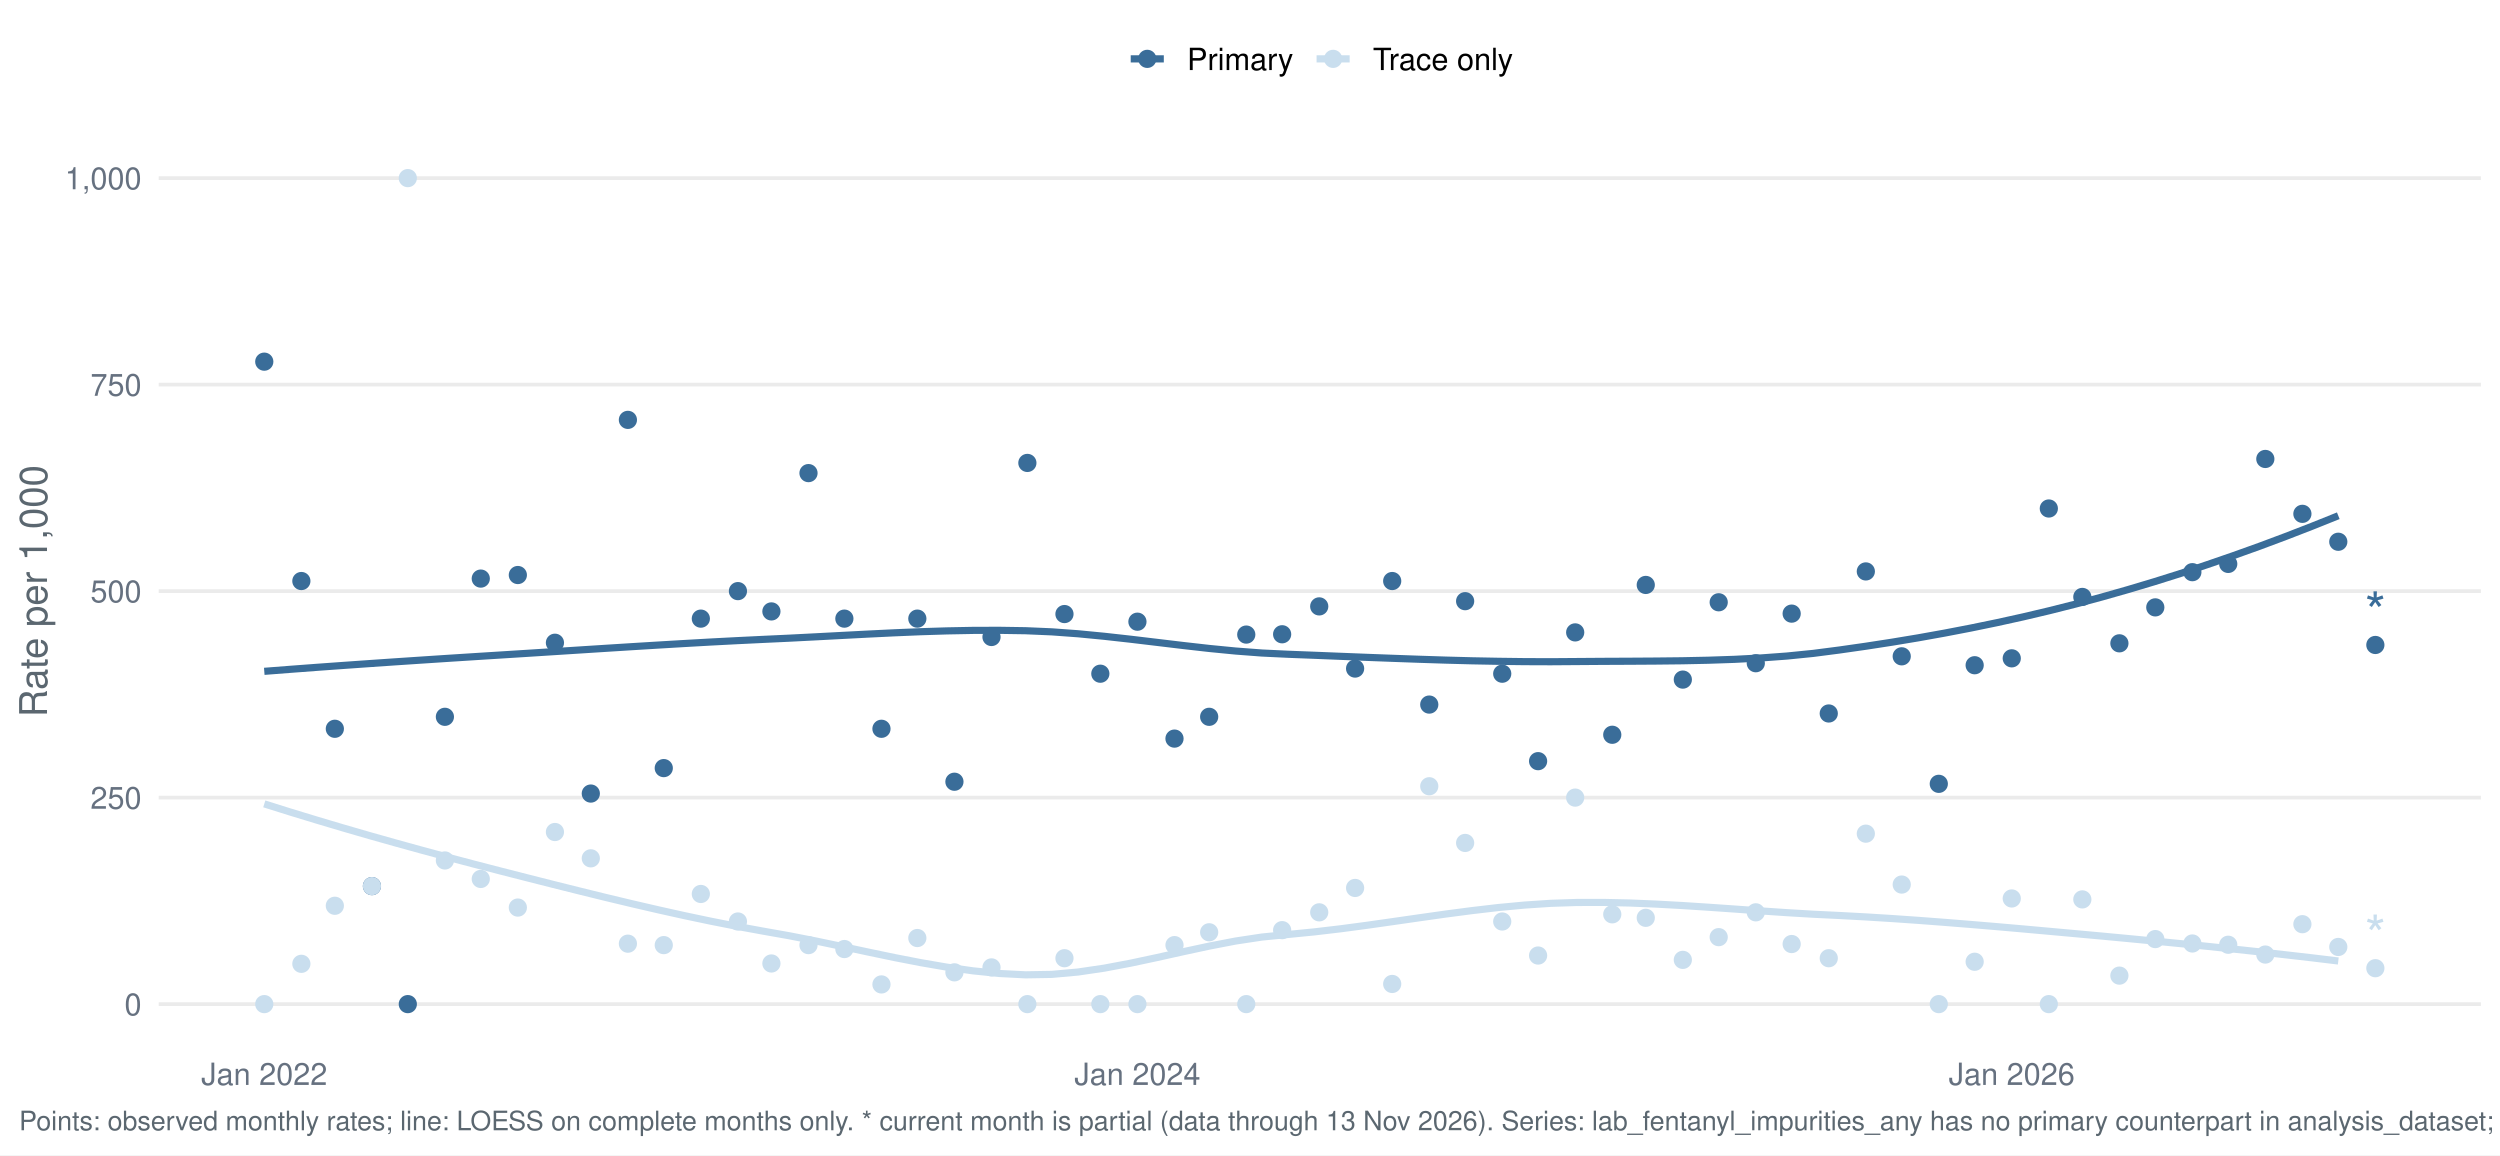
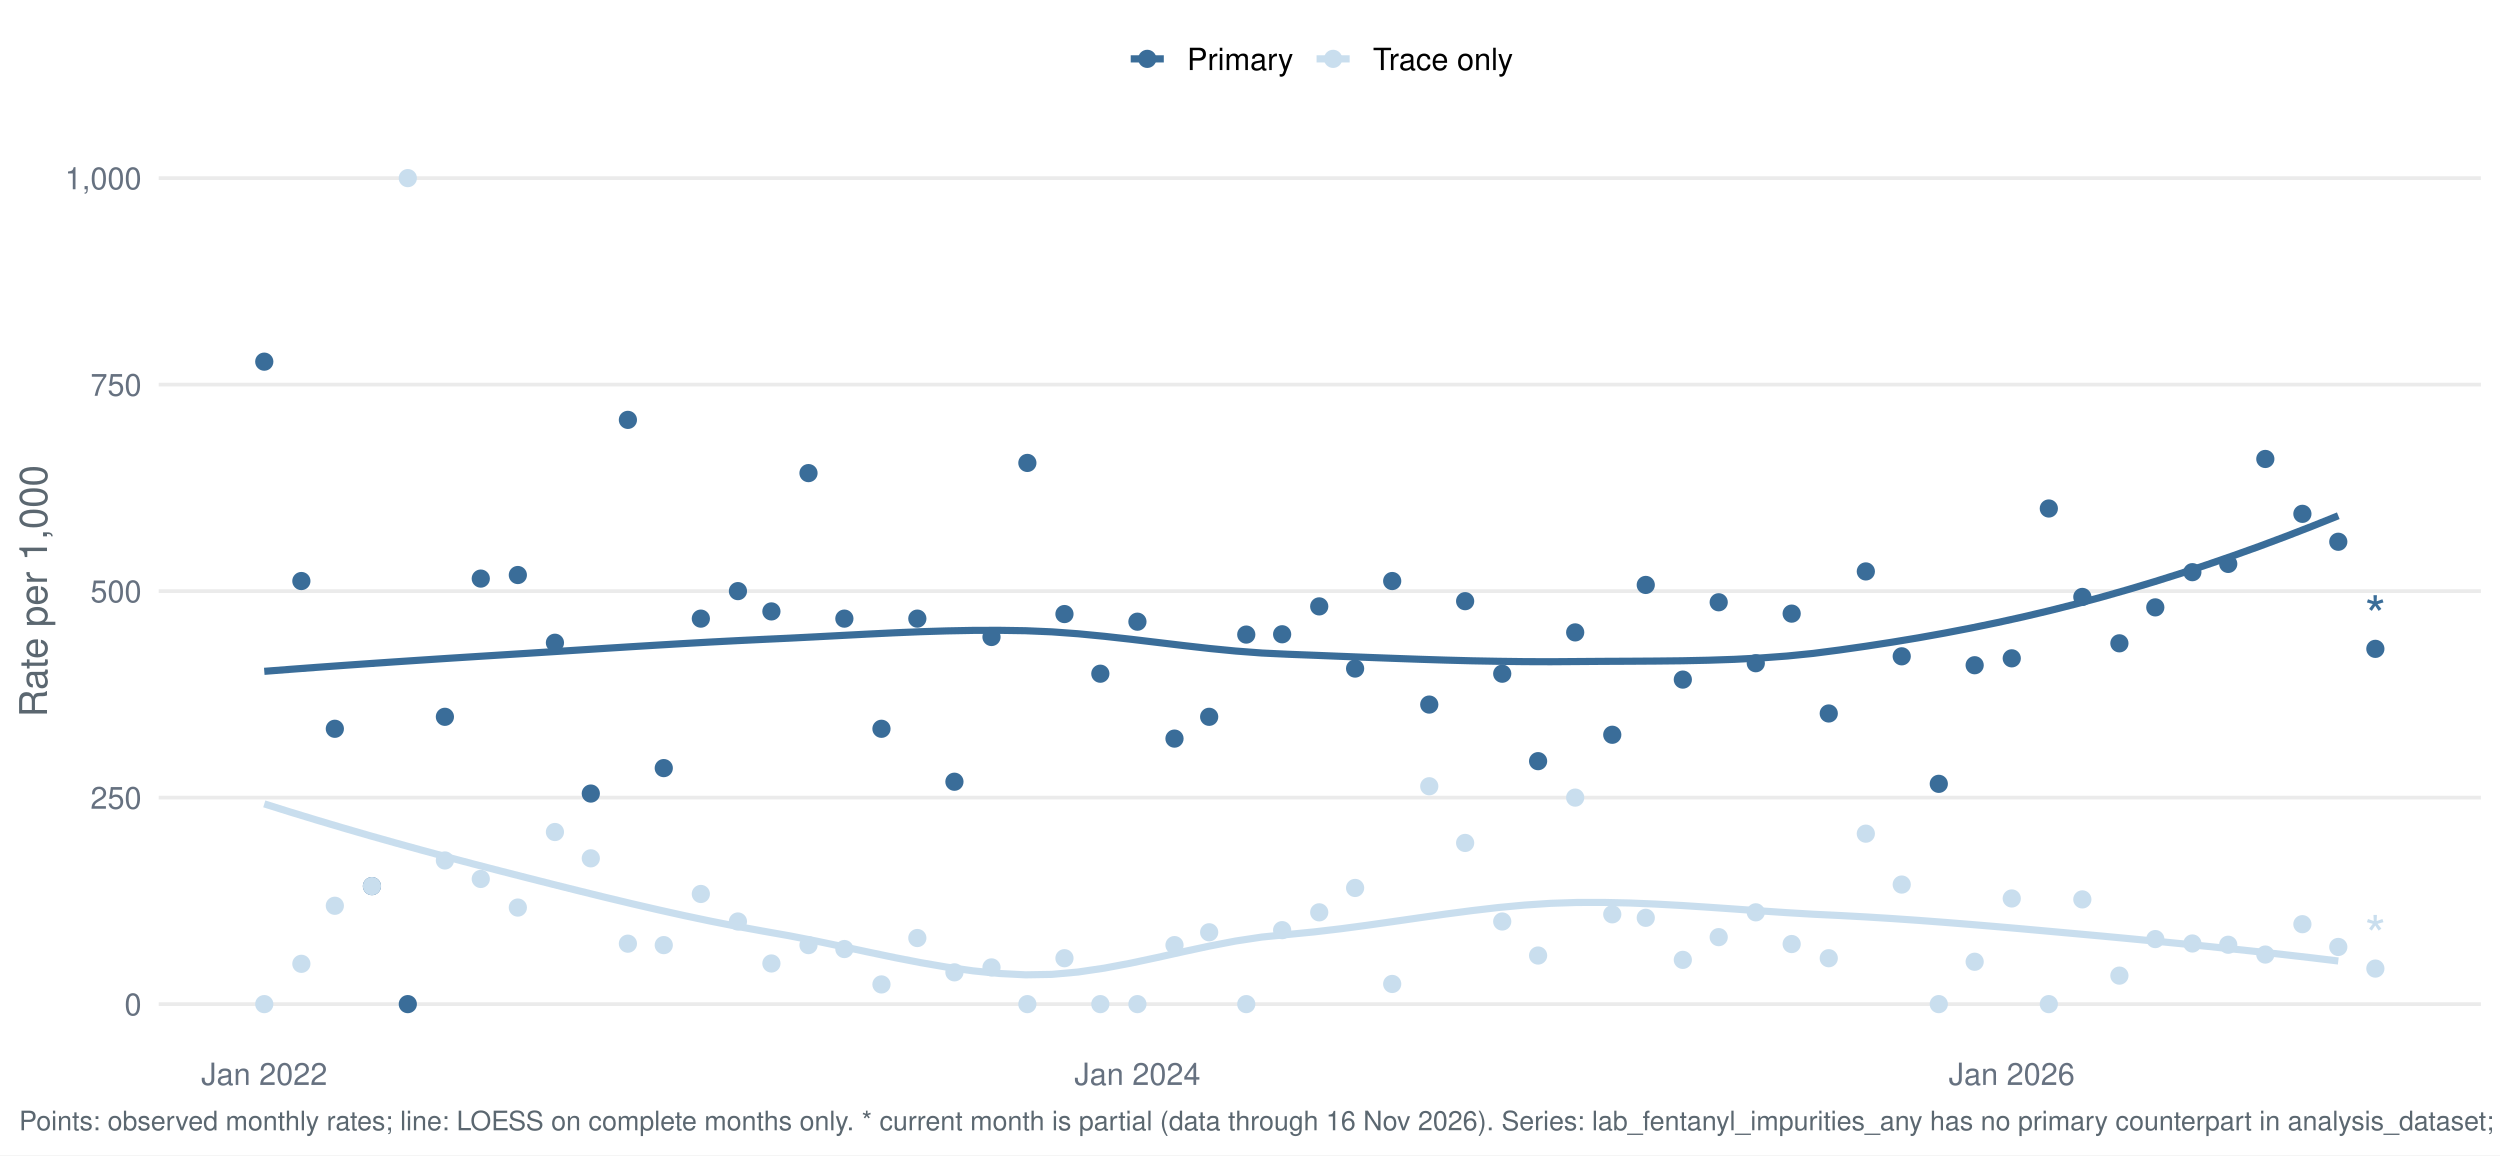
<svg xmlns="http://www.w3.org/2000/svg" width="1044.00pt" height="482.40pt" viewBox="0 0 1044.00 482.40">
  <g class="svglite">
    <defs>
      <style type="text/css">
    .svglite line, .svglite polyline, .svglite polygon, .svglite path, .svglite rect, .svglite circle {
      fill: none;
      stroke: #000000;
      stroke-linecap: round;
      stroke-linejoin: round;
      stroke-miterlimit: 10.00;
    }
    .svglite text {
      white-space: pre;
    }
    .svglite g.glyphgroup path {
      fill: inherit;
      stroke: none;
    }
  </style>
    </defs>
    <rect width="100%" height="100%" style="stroke: none; fill: #FFFFFF;" />
    <defs>
      <clipPath id="cpMC4wMHwxMDQ0LjAwfDAuMDB8NDgyLjQw">
        <rect x="0.00" y="0.00" width="1044.00" height="482.40" />
      </clipPath>
    </defs>
    <g clip-path="url(#cpMC4wMHwxMDQ0LjAwfDAuMDB8NDgyLjQw)">
      <rect x="-0" y="0.00" width="1044.00" height="482.40" style="stroke-width: 1.55; stroke: none; fill: #FFFFFF;" />
    </g>
    <defs>
      <clipPath id="cpNjYuMjh8MTAzNi4wM3w1Ny4xM3w0MzYuNTY=">
        <rect x="66.28" y="57.13" width="969.75" height="379.43" />
      </clipPath>
    </defs>
    <g clip-path="url(#cpNjYuMjh8MTAzNi4wM3w1Ny4xM3w0MzYuNTY=)">
      <polyline points="66.28,419.32 1036.03,419.32 " style="stroke-width: 1.55; stroke: #EBEBEB; stroke-linecap: butt;" />
      <polyline points="66.28,333.08 1036.03,333.08 " style="stroke-width: 1.55; stroke: #EBEBEB; stroke-linecap: butt;" />
      <polyline points="66.28,246.85 1036.03,246.85 " style="stroke-width: 1.55; stroke: #EBEBEB; stroke-linecap: butt;" />
      <polyline points="66.28,160.61 1036.03,160.61 " style="stroke-width: 1.55; stroke: #EBEBEB; stroke-linecap: butt;" />
      <polyline points="66.28,74.38 1036.03,74.38 " style="stroke-width: 1.55; stroke: #EBEBEB; stroke-linecap: butt;" />
      <polyline points="110.36,280.35 121.33,279.50 132.29,278.68 143.25,277.89 154.22,277.12 165.18,276.37 176.14,275.64 187.11,274.92 198.07,274.22 209.03,273.53 220.00,272.84 230.96,272.14 241.92,271.44 252.89,270.74 263.85,270.05 274.81,269.38 285.78,268.73 296.74,268.11 307.70,267.54 318.67,267.01 329.63,266.50 340.59,265.94 351.56,265.36 362.52,264.79 373.48,264.26 384.45,263.80 395.41,263.46 406.37,263.25 417.34,263.22 428.30,263.39 439.26,263.86 450.23,264.66 461.19,265.72 472.15,266.94 483.12,268.25 494.08,269.56 505.04,270.80 516.01,271.87 526.97,272.70 537.93,273.22 548.90,273.64 559.86,274.08 570.82,274.51 581.79,274.92 592.75,275.31 603.71,275.66 614.68,275.95 625.64,276.16 636.60,276.30 647.57,276.34 658.53,276.26 669.49,276.18 680.46,276.13 691.42,276.06 702.38,275.94 713.35,275.71 724.31,275.34 735.27,274.77 746.24,273.96 757.20,272.86 768.16,271.44 779.13,269.87 790.09,268.18 801.05,266.36 812.02,264.39 822.98,262.28 833.94,260.02 844.91,257.60 855.87,255.01 866.83,252.24 877.80,249.30 888.76,246.18 899.72,242.90 910.69,239.45 921.65,235.83 932.61,232.05 943.58,228.12 954.54,224.02 965.50,219.77 976.47,215.37 " style="stroke-width: 2.99; stroke: #3A6D99; stroke-linecap: butt;" />
      <polyline points="110.36,335.70 121.33,339.14 132.29,342.48 143.25,345.74 154.22,348.92 165.18,352.01 176.14,355.04 187.11,358.00 198.07,360.90 209.03,363.74 220.00,366.54 230.96,369.32 241.92,372.06 252.89,374.76 263.85,377.38 274.81,379.92 285.78,382.36 296.74,384.67 307.70,386.83 318.67,388.84 329.63,390.78 340.59,392.93 351.56,395.23 362.52,397.57 373.48,399.86 384.45,401.99 395.41,403.88 406.37,405.43 417.34,406.53 428.30,407.09 439.26,406.90 450.23,405.91 461.19,404.29 472.15,402.22 483.12,399.88 494.08,397.44 505.04,395.08 516.01,392.97 526.97,391.31 537.93,390.23 548.90,389.15 559.86,387.86 570.82,386.40 581.79,384.84 592.75,383.26 603.71,381.71 614.68,380.27 625.64,378.99 636.60,377.96 647.57,377.23 658.53,376.87 669.49,376.85 680.46,377.09 691.42,377.54 702.38,378.14 713.35,378.85 724.31,379.61 735.27,380.39 746.24,381.13 757.20,381.78 768.16,382.31 779.13,382.90 790.09,383.58 801.05,384.34 812.02,385.17 822.98,386.05 833.94,386.97 844.91,387.93 855.87,388.92 866.83,389.91 877.80,390.91 888.76,391.94 899.72,392.99 910.69,394.07 921.65,395.18 932.61,396.32 943.58,397.50 954.54,398.73 965.50,399.99 976.47,401.31 " style="stroke-width: 2.99; stroke: #C9DEEE; stroke-linecap: butt;" />
      <circle cx="110.36" cy="151.03" r="3.29" style="stroke-width: 1.03; stroke: #3A6D99; fill: #3A6D99;" />
      <circle cx="110.36" cy="419.32" r="3.29" style="stroke-width: 1.03; stroke: #C9DEEE; fill: #C9DEEE;" />
      <circle cx="125.85" cy="242.64" r="3.29" style="stroke-width: 1.03; stroke: #3A6D99; fill: #3A6D99;" />
      <circle cx="125.85" cy="402.49" r="3.29" style="stroke-width: 1.03; stroke: #C9DEEE; fill: #C9DEEE;" />
      <circle cx="139.83" cy="304.34" r="3.29" style="stroke-width: 1.03; stroke: #3A6D99; fill: #3A6D99;" />
      <circle cx="139.83" cy="378.25" r="3.29" style="stroke-width: 1.03; stroke: #C9DEEE; fill: #C9DEEE;" />
      <circle cx="155.32" cy="370.04" r="3.29" style="stroke-width: 1.03; stroke: #3A6D99; fill: #3A6D99;" />
      <circle cx="155.32" cy="370.04" r="3.29" style="stroke-width: 1.03; stroke: #C9DEEE; fill: #C9DEEE;" />
      <circle cx="170.30" cy="419.32" r="3.29" style="stroke-width: 1.03; stroke: #3A6D99; fill: #3A6D99;" />
      <circle cx="170.30" cy="74.38" r="3.29" style="stroke-width: 1.03; stroke: #C9DEEE; fill: #C9DEEE;" />
      <circle cx="185.79" cy="299.34" r="3.29" style="stroke-width: 1.03; stroke: #3A6D99; fill: #3A6D99;" />
      <circle cx="185.79" cy="359.33" r="3.29" style="stroke-width: 1.03; stroke: #C9DEEE; fill: #C9DEEE;" />
      <circle cx="200.77" cy="241.62" r="3.29" style="stroke-width: 1.03; stroke: #3A6D99; fill: #3A6D99;" />
      <circle cx="200.77" cy="367.05" r="3.29" style="stroke-width: 1.03; stroke: #C9DEEE; fill: #C9DEEE;" />
      <circle cx="216.25" cy="240.13" r="3.29" style="stroke-width: 1.03; stroke: #3A6D99; fill: #3A6D99;" />
      <circle cx="216.25" cy="379.00" r="3.29" style="stroke-width: 1.03; stroke: #C9DEEE; fill: #C9DEEE;" />
      <circle cx="231.74" cy="268.41" r="3.29" style="stroke-width: 1.03; stroke: #3A6D99; fill: #3A6D99;" />
      <circle cx="231.74" cy="347.45" r="3.29" style="stroke-width: 1.03; stroke: #C9DEEE; fill: #C9DEEE;" />
      <circle cx="246.72" cy="331.39" r="3.29" style="stroke-width: 1.03; stroke: #3A6D99; fill: #3A6D99;" />
      <circle cx="246.72" cy="358.44" r="3.29" style="stroke-width: 1.03; stroke: #C9DEEE; fill: #C9DEEE;" />
      <circle cx="262.21" cy="175.34" r="3.29" style="stroke-width: 1.03; stroke: #3A6D99; fill: #3A6D99;" />
      <circle cx="262.21" cy="394.08" r="3.29" style="stroke-width: 1.03; stroke: #C9DEEE; fill: #C9DEEE;" />
      <circle cx="277.19" cy="320.76" r="3.29" style="stroke-width: 1.03; stroke: #3A6D99; fill: #3A6D99;" />
      <circle cx="277.19" cy="394.68" r="3.29" style="stroke-width: 1.03; stroke: #C9DEEE; fill: #C9DEEE;" />
      <circle cx="292.67" cy="258.34" r="3.29" style="stroke-width: 1.03; stroke: #3A6D99; fill: #3A6D99;" />
      <circle cx="292.67" cy="373.32" r="3.29" style="stroke-width: 1.03; stroke: #C9DEEE; fill: #C9DEEE;" />
      <circle cx="308.16" cy="246.85" r="3.29" style="stroke-width: 1.03; stroke: #3A6D99; fill: #3A6D99;" />
      <circle cx="308.16" cy="384.82" r="3.29" style="stroke-width: 1.03; stroke: #C9DEEE; fill: #C9DEEE;" />
      <circle cx="322.14" cy="255.33" r="3.29" style="stroke-width: 1.03; stroke: #3A6D99; fill: #3A6D99;" />
      <circle cx="322.14" cy="402.35" r="3.29" style="stroke-width: 1.03; stroke: #C9DEEE; fill: #C9DEEE;" />
      <circle cx="337.63" cy="197.57" r="3.29" style="stroke-width: 1.03; stroke: #3A6D99; fill: #3A6D99;" />
      <circle cx="337.63" cy="394.68" r="3.29" style="stroke-width: 1.03; stroke: #C9DEEE; fill: #C9DEEE;" />
      <circle cx="352.61" cy="258.34" r="3.29" style="stroke-width: 1.03; stroke: #3A6D99; fill: #3A6D99;" />
      <circle cx="352.61" cy="396.32" r="3.29" style="stroke-width: 1.03; stroke: #C9DEEE; fill: #C9DEEE;" />
      <circle cx="368.10" cy="304.34" r="3.29" style="stroke-width: 1.03; stroke: #3A6D99; fill: #3A6D99;" />
      <circle cx="368.10" cy="411.10" r="3.29" style="stroke-width: 1.03; stroke: #C9DEEE; fill: #C9DEEE;" />
      <circle cx="383.08" cy="258.34" r="3.29" style="stroke-width: 1.03; stroke: #3A6D99; fill: #3A6D99;" />
      <circle cx="383.08" cy="391.72" r="3.29" style="stroke-width: 1.03; stroke: #C9DEEE; fill: #C9DEEE;" />
      <circle cx="398.57" cy="326.45" r="3.29" style="stroke-width: 1.03; stroke: #3A6D99; fill: #3A6D99;" />
      <circle cx="398.57" cy="406.05" r="3.29" style="stroke-width: 1.03; stroke: #C9DEEE; fill: #C9DEEE;" />
      <circle cx="414.05" cy="266.01" r="3.29" style="stroke-width: 1.03; stroke: #3A6D99; fill: #3A6D99;" />
      <circle cx="414.05" cy="403.99" r="3.29" style="stroke-width: 1.03; stroke: #C9DEEE; fill: #C9DEEE;" />
      <circle cx="429.03" cy="193.32" r="3.29" style="stroke-width: 1.03; stroke: #3A6D99; fill: #3A6D99;" />
      <circle cx="429.03" cy="419.32" r="3.29" style="stroke-width: 1.03; stroke: #C9DEEE; fill: #C9DEEE;" />
      <circle cx="444.52" cy="256.43" r="3.29" style="stroke-width: 1.03; stroke: #3A6D99; fill: #3A6D99;" />
      <circle cx="444.52" cy="400.15" r="3.29" style="stroke-width: 1.03; stroke: #C9DEEE; fill: #C9DEEE;" />
      <circle cx="459.50" cy="281.34" r="3.29" style="stroke-width: 1.03; stroke: #3A6D99; fill: #3A6D99;" />
      <circle cx="459.50" cy="419.32" r="3.29" style="stroke-width: 1.03; stroke: #C9DEEE; fill: #C9DEEE;" />
      <circle cx="474.99" cy="259.62" r="3.29" style="stroke-width: 1.03; stroke: #3A6D99; fill: #3A6D99;" />
      <circle cx="474.99" cy="419.32" r="3.29" style="stroke-width: 1.03; stroke: #C9DEEE; fill: #C9DEEE;" />
      <circle cx="490.47" cy="308.44" r="3.29" style="stroke-width: 1.03; stroke: #3A6D99; fill: #3A6D99;" />
      <circle cx="490.47" cy="394.68" r="3.29" style="stroke-width: 1.03; stroke: #C9DEEE; fill: #C9DEEE;" />
      <circle cx="504.95" cy="299.34" r="3.29" style="stroke-width: 1.03; stroke: #3A6D99; fill: #3A6D99;" />
      <circle cx="504.95" cy="389.32" r="3.29" style="stroke-width: 1.03; stroke: #C9DEEE; fill: #C9DEEE;" />
      <circle cx="520.44" cy="265.00" r="3.29" style="stroke-width: 1.03; stroke: #3A6D99; fill: #3A6D99;" />
      <circle cx="520.44" cy="419.32" r="3.29" style="stroke-width: 1.03; stroke: #C9DEEE; fill: #C9DEEE;" />
      <circle cx="535.42" cy="264.87" r="3.29" style="stroke-width: 1.03; stroke: #3A6D99; fill: #3A6D99;" />
      <circle cx="535.42" cy="388.43" r="3.29" style="stroke-width: 1.03; stroke: #C9DEEE; fill: #C9DEEE;" />
      <circle cx="550.91" cy="253.23" r="3.29" style="stroke-width: 1.03; stroke: #3A6D99; fill: #3A6D99;" />
      <circle cx="550.91" cy="380.99" r="3.29" style="stroke-width: 1.03; stroke: #C9DEEE; fill: #C9DEEE;" />
      <circle cx="565.89" cy="279.19" r="3.29" style="stroke-width: 1.03; stroke: #3A6D99; fill: #3A6D99;" />
      <circle cx="565.89" cy="370.81" r="3.29" style="stroke-width: 1.03; stroke: #C9DEEE; fill: #C9DEEE;" />
      <circle cx="581.38" cy="242.64" r="3.29" style="stroke-width: 1.03; stroke: #3A6D99; fill: #3A6D99;" />
      <circle cx="581.38" cy="410.90" r="3.29" style="stroke-width: 1.03; stroke: #C9DEEE; fill: #C9DEEE;" />
      <circle cx="596.86" cy="294.23" r="3.29" style="stroke-width: 1.03; stroke: #3A6D99; fill: #3A6D99;" />
      <circle cx="596.86" cy="328.34" r="3.29" style="stroke-width: 1.03; stroke: #C9DEEE; fill: #C9DEEE;" />
      <circle cx="611.84" cy="251.05" r="3.29" style="stroke-width: 1.03; stroke: #3A6D99; fill: #3A6D99;" />
      <circle cx="611.84" cy="352.01" r="3.29" style="stroke-width: 1.03; stroke: #C9DEEE; fill: #C9DEEE;" />
      <circle cx="627.33" cy="281.34" r="3.29" style="stroke-width: 1.03; stroke: #3A6D99; fill: #3A6D99;" />
      <circle cx="627.33" cy="384.82" r="3.29" style="stroke-width: 1.03; stroke: #C9DEEE; fill: #C9DEEE;" />
      <circle cx="642.31" cy="317.86" r="3.29" style="stroke-width: 1.03; stroke: #3A6D99; fill: #3A6D99;" />
      <circle cx="642.31" cy="399.03" r="3.29" style="stroke-width: 1.03; stroke: #C9DEEE; fill: #C9DEEE;" />
      <circle cx="657.80" cy="264.09" r="3.29" style="stroke-width: 1.03; stroke: #3A6D99; fill: #3A6D99;" />
      <circle cx="657.80" cy="333.08" r="3.29" style="stroke-width: 1.03; stroke: #C9DEEE; fill: #C9DEEE;" />
      <circle cx="673.28" cy="306.84" r="3.29" style="stroke-width: 1.03; stroke: #3A6D99; fill: #3A6D99;" />
      <circle cx="673.28" cy="381.82" r="3.29" style="stroke-width: 1.03; stroke: #C9DEEE; fill: #C9DEEE;" />
      <circle cx="687.27" cy="244.27" r="3.29" style="stroke-width: 1.03; stroke: #3A6D99; fill: #3A6D99;" />
      <circle cx="687.27" cy="383.28" r="3.29" style="stroke-width: 1.03; stroke: #C9DEEE; fill: #C9DEEE;" />
      <circle cx="702.75" cy="283.80" r="3.29" style="stroke-width: 1.03; stroke: #3A6D99; fill: #3A6D99;" />
      <circle cx="702.75" cy="400.84" r="3.29" style="stroke-width: 1.03; stroke: #C9DEEE; fill: #C9DEEE;" />
      <circle cx="717.73" cy="251.51" r="3.29" style="stroke-width: 1.03; stroke: #3A6D99; fill: #3A6D99;" />
      <circle cx="717.73" cy="391.35" r="3.29" style="stroke-width: 1.03; stroke: #C9DEEE; fill: #C9DEEE;" />
      <circle cx="733.22" cy="276.96" r="3.29" style="stroke-width: 1.03; stroke: #3A6D99; fill: #3A6D99;" />
      <circle cx="733.22" cy="380.99" r="3.29" style="stroke-width: 1.03; stroke: #C9DEEE; fill: #C9DEEE;" />
      <circle cx="748.20" cy="256.25" r="3.29" style="stroke-width: 1.03; stroke: #3A6D99; fill: #3A6D99;" />
      <circle cx="748.20" cy="394.23" r="3.29" style="stroke-width: 1.03; stroke: #C9DEEE; fill: #C9DEEE;" />
      <circle cx="763.69" cy="297.95" r="3.29" style="stroke-width: 1.03; stroke: #3A6D99; fill: #3A6D99;" />
      <circle cx="763.69" cy="400.15" r="3.29" style="stroke-width: 1.03; stroke: #C9DEEE; fill: #C9DEEE;" />
      <circle cx="779.17" cy="238.63" r="3.29" style="stroke-width: 1.03; stroke: #3A6D99; fill: #3A6D99;" />
      <circle cx="779.17" cy="348.14" r="3.29" style="stroke-width: 1.03; stroke: #C9DEEE; fill: #C9DEEE;" />
      <circle cx="794.16" cy="274.08" r="3.29" style="stroke-width: 1.03; stroke: #3A6D99; fill: #3A6D99;" />
      <circle cx="794.16" cy="369.39" r="3.29" style="stroke-width: 1.03; stroke: #C9DEEE; fill: #C9DEEE;" />
      <circle cx="809.64" cy="327.33" r="3.29" style="stroke-width: 1.03; stroke: #3A6D99; fill: #3A6D99;" />
      <circle cx="809.64" cy="419.32" r="3.29" style="stroke-width: 1.03; stroke: #C9DEEE; fill: #C9DEEE;" />
      <circle cx="824.62" cy="277.80" r="3.29" style="stroke-width: 1.03; stroke: #3A6D99; fill: #3A6D99;" />
      <circle cx="824.62" cy="401.63" r="3.29" style="stroke-width: 1.03; stroke: #C9DEEE; fill: #C9DEEE;" />
      <circle cx="840.11" cy="274.92" r="3.29" style="stroke-width: 1.03; stroke: #3A6D99; fill: #3A6D99;" />
      <circle cx="840.11" cy="375.20" r="3.29" style="stroke-width: 1.03; stroke: #C9DEEE; fill: #C9DEEE;" />
      <circle cx="855.59" cy="212.35" r="3.29" style="stroke-width: 1.03; stroke: #3A6D99; fill: #3A6D99;" />
      <circle cx="855.59" cy="419.32" r="3.29" style="stroke-width: 1.03; stroke: #C9DEEE; fill: #C9DEEE;" />
      <circle cx="869.58" cy="249.28" r="3.29" style="stroke-width: 1.03; stroke: #3A6D99; fill: #3A6D99;" />
      <circle cx="869.58" cy="375.59" r="3.29" style="stroke-width: 1.03; stroke: #C9DEEE; fill: #C9DEEE;" />
      <circle cx="885.06" cy="268.65" r="3.29" style="stroke-width: 1.03; stroke: #3A6D99; fill: #3A6D99;" />
      <circle cx="885.06" cy="407.42" r="3.29" style="stroke-width: 1.03; stroke: #C9DEEE; fill: #C9DEEE;" />
      <circle cx="900.05" cy="253.64" r="3.29" style="stroke-width: 1.03; stroke: #3A6D99; fill: #3A6D99;" />
      <circle cx="900.05" cy="392.16" r="3.29" style="stroke-width: 1.03; stroke: #C9DEEE; fill: #C9DEEE;" />
      <circle cx="915.53" cy="238.94" r="3.29" style="stroke-width: 1.03; stroke: #3A6D99; fill: #3A6D99;" />
      <circle cx="915.53" cy="394.00" r="3.29" style="stroke-width: 1.03; stroke: #C9DEEE; fill: #C9DEEE;" />
      <circle cx="930.51" cy="235.49" r="3.29" style="stroke-width: 1.03; stroke: #3A6D99; fill: #3A6D99;" />
      <circle cx="930.51" cy="394.53" r="3.29" style="stroke-width: 1.03; stroke: #C9DEEE; fill: #C9DEEE;" />
      <circle cx="946.00" cy="191.66" r="3.29" style="stroke-width: 1.03; stroke: #3A6D99; fill: #3A6D99;" />
      <circle cx="946.00" cy="398.62" r="3.29" style="stroke-width: 1.03; stroke: #C9DEEE; fill: #C9DEEE;" />
      <circle cx="961.48" cy="214.58" r="3.29" style="stroke-width: 1.03; stroke: #3A6D99; fill: #3A6D99;" />
      <circle cx="961.48" cy="385.94" r="3.29" style="stroke-width: 1.03; stroke: #C9DEEE; fill: #C9DEEE;" />
      <circle cx="976.47" cy="226.24" r="3.29" style="stroke-width: 1.03; stroke: #3A6D99; fill: #3A6D99;" />
      <circle cx="976.47" cy="395.45" r="3.29" style="stroke-width: 1.03; stroke: #C9DEEE; fill: #C9DEEE;" />
-       <circle cx="991.95" cy="269.34" r="3.29" style="stroke-width: 1.03; stroke: #3A6D99; fill: #3A6D99;" />
-       <circle cx="991.95" cy="404.32" r="3.29" style="stroke-width: 1.03; stroke: #C9DEEE; fill: #C9DEEE;" />
-       <text x="991.95" y="263.54" text-anchor="middle" style="font-size: 22.76px;fill: #3A6D99; font-family: &quot;Nimbus Sans&quot;;" textLength="8.84px" lengthAdjust="spacingAndGlyphs">*</text>
-       <text x="991.95" y="398.51" text-anchor="middle" style="font-size: 22.76px;fill: #C9DEEE; font-family: &quot;Nimbus Sans&quot;;" textLength="8.84px" lengthAdjust="spacingAndGlyphs">*</text>
+       <circle cx="991.95" cy="270.96" r="3.29" style="stroke-width: 1.03; stroke: #3A6D99; fill: #3A6D99;" />
+       <circle cx="991.95" cy="404.48" r="3.29" style="stroke-width: 1.03; stroke: #C9DEEE; fill: #C9DEEE;" />
+       <text x="991.95" y="265.15" text-anchor="middle" style="font-size: 22.76px;fill: #3A6D99; font-family: &quot;Nimbus Sans&quot;;" textLength="8.84px" lengthAdjust="spacingAndGlyphs">*</text>
+       <text x="991.95" y="398.67" text-anchor="middle" style="font-size: 22.76px;fill: #C9DEEE; font-family: &quot;Nimbus Sans&quot;;" textLength="8.84px" lengthAdjust="spacingAndGlyphs">*</text>
    </g>
    <g clip-path="url(#cpMC4wMHwxMDQ0LjAwfDAuMDB8NDgyLjQw)">
      <text x="59.11" y="423.98" text-anchor="end" style="font-size: 12.80px;fill: #667180; font-family: &quot;Nimbus Sans&quot;;" textLength="7.11px" lengthAdjust="spacingAndGlyphs">0</text>
      <text x="59.11" y="337.75" text-anchor="end" style="font-size: 12.80px;fill: #667180; font-family: &quot;Nimbus Sans&quot;;" textLength="21.33px" lengthAdjust="spacingAndGlyphs">250</text>
      <text x="59.11" y="251.51" text-anchor="end" style="font-size: 12.80px;fill: #667180; font-family: &quot;Nimbus Sans&quot;;" textLength="21.33px" lengthAdjust="spacingAndGlyphs">500</text>
      <text x="59.11" y="165.28" text-anchor="end" style="font-size: 12.80px;fill: #667180; font-family: &quot;Nimbus Sans&quot;;" textLength="21.33px" lengthAdjust="spacingAndGlyphs">750</text>
      <text x="59.11" y="79.04" text-anchor="end" style="font-size: 12.80px;fill: #667180; font-family: &quot;Nimbus Sans&quot;;" textLength="32.00px" lengthAdjust="spacingAndGlyphs">1,000</text>
      <text x="110.36" y="453.07" text-anchor="middle" style="font-size: 12.80px;fill: #667180; font-family: &quot;Nimbus Sans&quot;;" textLength="52.62px" lengthAdjust="spacingAndGlyphs">Jan 2022</text>
      <text x="474.99" y="453.07" text-anchor="middle" style="font-size: 12.80px;fill: #667180; font-family: &quot;Nimbus Sans&quot;;" textLength="52.62px" lengthAdjust="spacingAndGlyphs">Jan 2024</text>
      <text x="840.11" y="453.07" text-anchor="middle" style="font-size: 12.80px;fill: #667180; font-family: &quot;Nimbus Sans&quot;;" textLength="52.62px" lengthAdjust="spacingAndGlyphs">Jan 2026</text>
      <text transform="translate(19.63,246.85) rotate(-90)" text-anchor="middle" style="font-size: 16.00px;fill: #5B6770; font-family: &quot;Nimbus Sans&quot;;" textLength="105.22px" lengthAdjust="spacingAndGlyphs">Rate per 1,000</text>
      <line x1="472.19" y1="24.58" x2="486.01" y2="24.58" style="stroke-width: 2.99; stroke: #3A6D99; stroke-linecap: butt;" />
      <circle cx="479.10" cy="24.58" r="3.29" style="stroke-width: 1.03; stroke: #3A6D99; fill: #3A6D99;" />
      <line x1="549.80" y1="24.58" x2="563.62" y2="24.58" style="stroke-width: 2.99; stroke: #C9DEEE; stroke-linecap: butt;" />
      <circle cx="556.71" cy="24.58" r="3.29" style="stroke-width: 1.03; stroke: #C9DEEE; fill: #C9DEEE;" />
      <text x="495.71" y="29.25" style="font-size: 12.80px; font-family: &quot;Nimbus Sans&quot;;" textLength="44.39px" lengthAdjust="spacingAndGlyphs">Primary</text>
      <text x="573.32" y="29.25" style="font-size: 12.80px; font-family: &quot;Nimbus Sans&quot;;" textLength="58.53px" lengthAdjust="spacingAndGlyphs">Trace only</text>
-       <text x="7.97" y="471.99" style="font-size: 11.20px;fill: #5B6770; font-family: &quot;Nimbus Sans&quot;;" textLength="1512.16px" lengthAdjust="spacingAndGlyphs">Points: observed monthly rates; line: LOESS on complete months only. * current month is partial (data through 13 Nov 2026). Series: lab_fentanyl_impurities_any has no primary counterpart in analysis_dataset; primary derived from lab_detail rows with lab_fentanyl_impurities_any = 1 at primary abundance.</text>
+       <text x="7.97" y="471.99" style="font-size: 11.20px;fill: #5B6770; font-family: &quot;Nimbus Sans&quot;;" textLength="1512.16px" lengthAdjust="spacingAndGlyphs">Points: observed monthly rates; line: LOESS on complete months only. * current month is partial (data through 16 Nov 2026). Series: lab_fentanyl_impurities_any has no primary counterpart in analysis_dataset; primary derived from lab_detail rows with lab_fentanyl_impurities_any = 1 at primary abundance.</text>
    </g>
  </g>
</svg>
